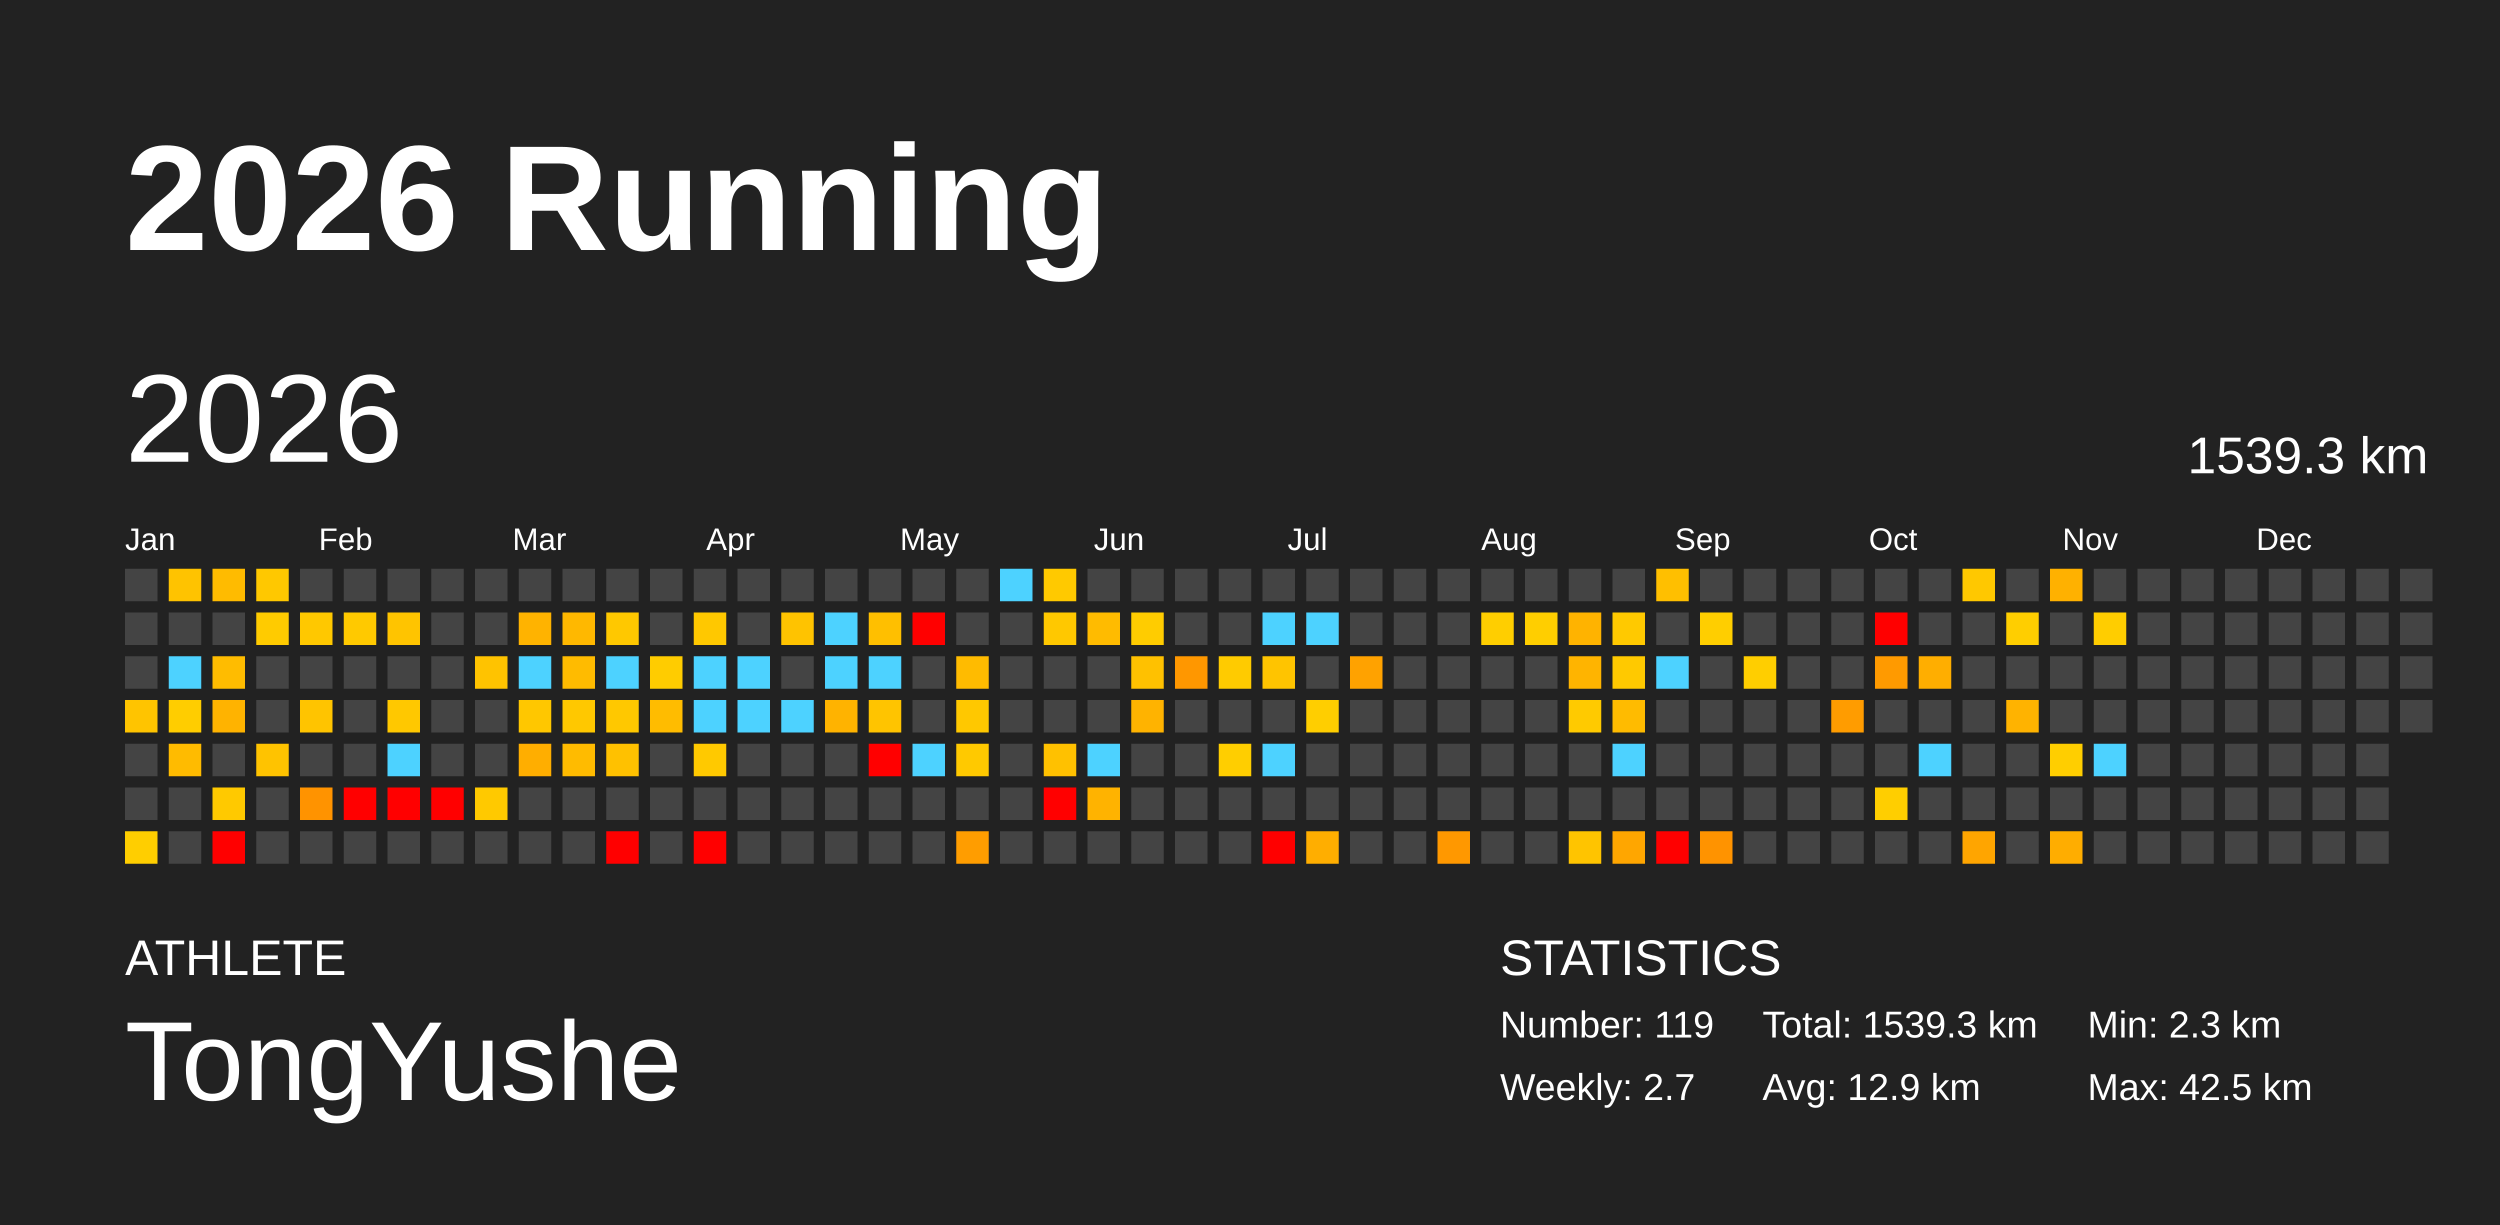
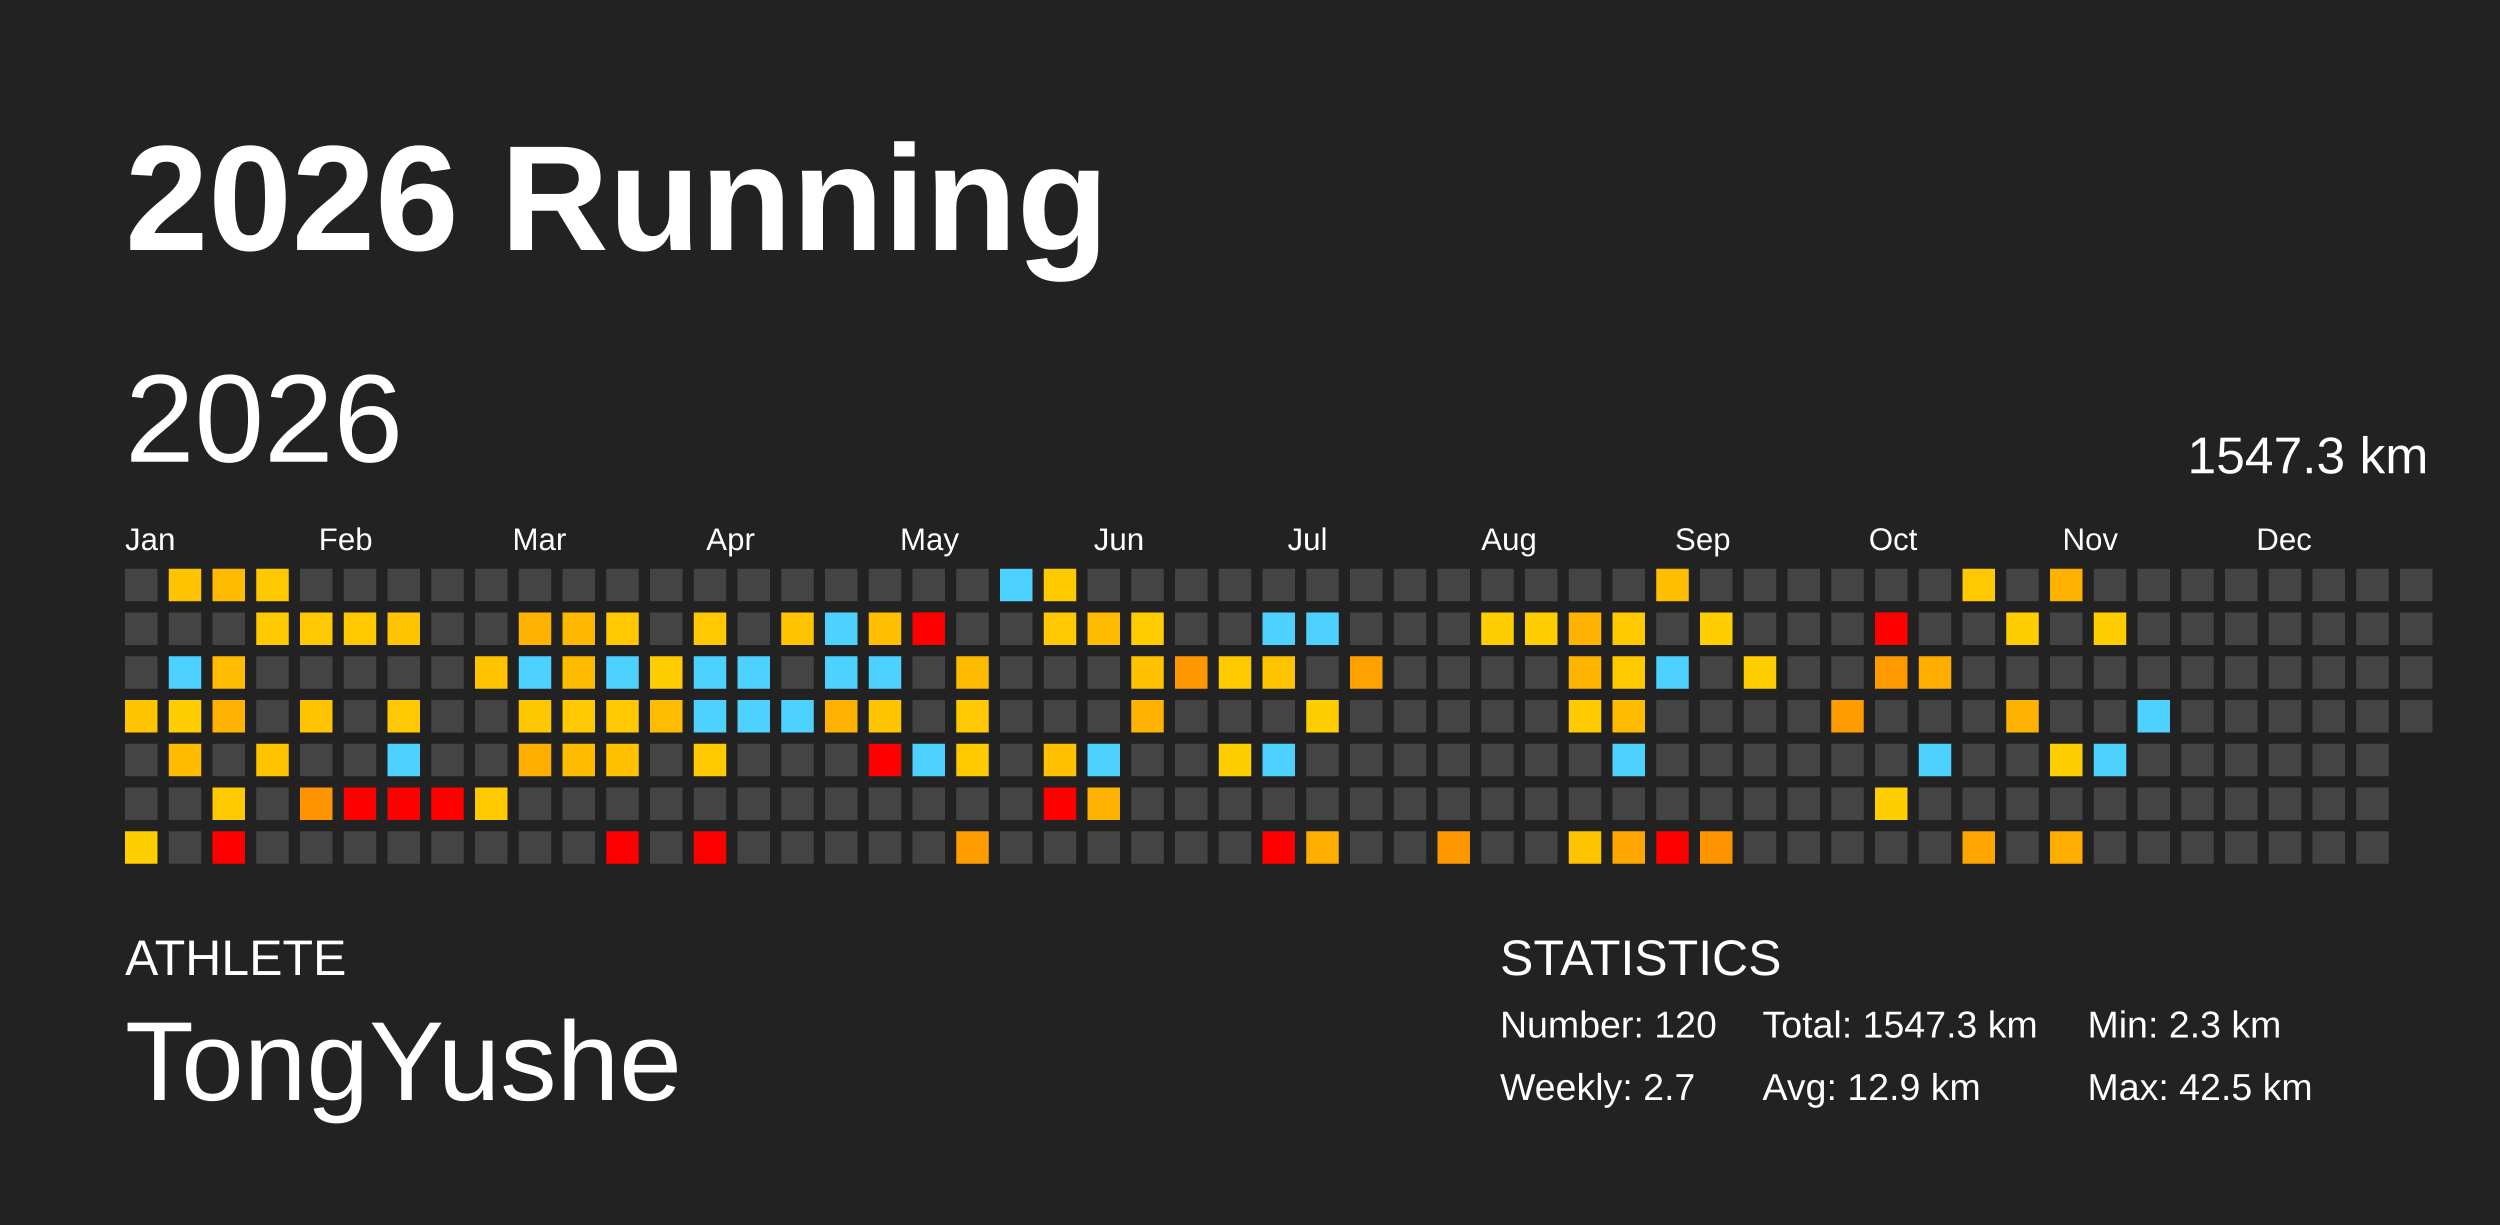
<svg xmlns="http://www.w3.org/2000/svg" baseProfile="full" height="98mm" version="1.1" viewBox="0,0,200,98" width="200mm">
  <defs />
  <rect fill="#222222" height="98" width="200" x="0" y="0" />
  <text fill="#FFFFFF" style="font-size:12px; font-family:Arial; font-weight:bold;" x="10" y="20">2026 Running</text>
  <text fill="#FFFFFF" style="font-size:4px; font-family:Arial" x="10" y="78">ATHLETE</text>
  <text fill="#FFFFFF" style="font-size:9px; font-family:Arial" x="10" y="88">TongYushe</text>
  <text fill="#FFFFFF" style="font-size:4px; font-family:Arial" x="120" y="78">STATISTICS</text>
-   <text fill="#FFFFFF" style="font-size:3px; font-family:Arial" x="120" y="83">Number: 119</text>
+   <text fill="#FFFFFF" style="font-size:3px; font-family:Arial" x="120" y="83">Number: 120</text>
  <text fill="#FFFFFF" style="font-size:3px; font-family:Arial" x="120" y="88">Weekly: 2.7</text>
-   <text fill="#FFFFFF" style="font-size:3px; font-family:Arial" x="141" y="83">Total: 1539.3 km</text>
+   <text fill="#FFFFFF" style="font-size:3px; font-family:Arial" x="141" y="83">Total: 1547.3 km</text>
  <text fill="#FFFFFF" style="font-size:3px; font-family:Arial" x="141" y="88">Avg: 12.9 km</text>
  <text fill="#FFFFFF" style="font-size:3px; font-family:Arial" x="167" y="83">Min: 2.3 km</text>
  <text fill="#FFFFFF" style="font-size:3px; font-family:Arial" x="167" y="88">Max: 42.5 km</text>
  <text dominant-baseline="hanging" fill="#FFFFFF" style="font-size:10.0px; font-family:Arial;" x="10" y="30">2026</text>
-   <text dominant-baseline="hanging" fill="#FFFFFF" style="font-size:4.125px; font-family:Arial;" x="175" y="35">1539.3 km</text>
+   <text dominant-baseline="hanging" fill="#FFFFFF" style="font-size:4.125px; font-family:Arial;" x="175" y="35">1547.3 km</text>
  <text fill="#FFFFFF" style="font-size:2.5px; font-family:Arial" x="10.0" y="44">Jan</text>
  <text fill="#FFFFFF" style="font-size:2.5px; font-family:Arial" x="25.5" y="44">Feb</text>
  <text fill="#FFFFFF" style="font-size:2.5px; font-family:Arial" x="41.0" y="44">Mar</text>
  <text fill="#FFFFFF" style="font-size:2.5px; font-family:Arial" x="56.5" y="44">Apr</text>
  <text fill="#FFFFFF" style="font-size:2.5px; font-family:Arial" x="72.0" y="44">May</text>
  <text fill="#FFFFFF" style="font-size:2.5px; font-family:Arial" x="87.5" y="44">Jun</text>
  <text fill="#FFFFFF" style="font-size:2.5px; font-family:Arial" x="103.0" y="44">Jul</text>
  <text fill="#FFFFFF" style="font-size:2.5px; font-family:Arial" x="118.5" y="44">Aug</text>
  <text fill="#FFFFFF" style="font-size:2.5px; font-family:Arial" x="134.0" y="44">Sep</text>
  <text fill="#FFFFFF" style="font-size:2.5px; font-family:Arial" x="149.5" y="44">Oct</text>
  <text fill="#FFFFFF" style="font-size:2.5px; font-family:Arial" x="165.0" y="44">Nov</text>
  <text fill="#FFFFFF" style="font-size:2.5px; font-family:Arial" x="180.5" y="44">Dec</text>
  <rect fill="#444444" height="2.6" width="2.6" x="10.0" y="45.5" />
  <rect fill="#444444" height="2.6" width="2.6" x="10.0" y="49.0" />
  <rect fill="#444444" height="2.6" width="2.6" x="10.0" y="52.5" />
  <rect fill="#ffc400" height="2.6" width="2.6" x="10.0" y="56.0" />
  <rect fill="#444444" height="2.6" width="2.6" x="10.0" y="59.5" />
  <rect fill="#444444" height="2.6" width="2.6" x="10.0" y="63.0" />
  <rect fill="#ffce00" height="2.6" width="2.6" x="10.0" y="66.5" />
  <rect fill="#ffc300" height="2.6" width="2.6" x="13.5" y="45.5" />
  <rect fill="#444444" height="2.6" width="2.6" x="13.5" y="49.0" />
  <rect fill="#4dd2ff" height="2.6" width="2.6" x="13.5" y="52.5" />
  <rect fill="#ffcd00" height="2.6" width="2.6" x="13.5" y="56.0" />
  <rect fill="#ffbb00" height="2.6" width="2.6" x="13.5" y="59.5" />
  <rect fill="#444444" height="2.6" width="2.6" x="13.5" y="63.0" />
  <rect fill="#444444" height="2.6" width="2.6" x="13.5" y="66.5" />
  <rect fill="#ffbb00" height="2.6" width="2.6" x="17.0" y="45.5" />
  <rect fill="#444444" height="2.6" width="2.6" x="17.0" y="49.0" />
  <rect fill="#ffbc00" height="2.6" width="2.6" x="17.0" y="52.5" />
  <rect fill="#ffb300" height="2.6" width="2.6" x="17.0" y="56.0" />
  <rect fill="#444444" height="2.6" width="2.6" x="17.0" y="59.5" />
  <rect fill="#ffc900" height="2.6" width="2.6" x="17.0" y="63.0" />
  <rect fill="red" height="2.6" width="2.6" x="17.0" y="66.5" />
  <rect fill="#ffc800" height="2.6" width="2.6" x="20.5" y="45.5" />
  <rect fill="#ffcb00" height="2.6" width="2.6" x="20.5" y="49.0" />
  <rect fill="#444444" height="2.6" width="2.6" x="20.5" y="52.5" />
  <rect fill="#444444" height="2.6" width="2.6" x="20.5" y="56.0" />
  <rect fill="#ffc300" height="2.6" width="2.6" x="20.5" y="59.5" />
  <rect fill="#444444" height="2.6" width="2.6" x="20.5" y="63.0" />
  <rect fill="#444444" height="2.6" width="2.6" x="20.5" y="66.5" />
  <rect fill="#444444" height="2.6" width="2.6" x="24.0" y="45.5" />
  <rect fill="#ffc800" height="2.6" width="2.6" x="24.0" y="49.0" />
  <rect fill="#444444" height="2.6" width="2.6" x="24.0" y="52.5" />
  <rect fill="#ffc400" height="2.6" width="2.6" x="24.0" y="56.0" />
  <rect fill="#444444" height="2.6" width="2.6" x="24.0" y="59.5" />
  <rect fill="#ff9300" height="2.6" width="2.6" x="24.0" y="63.0" />
  <rect fill="#444444" height="2.6" width="2.6" x="24.0" y="66.5" />
  <rect fill="#444444" height="2.6" width="2.6" x="27.5" y="45.5" />
  <rect fill="#ffc900" height="2.6" width="2.6" x="27.5" y="49.0" />
  <rect fill="#444444" height="2.6" width="2.6" x="27.5" y="52.5" />
  <rect fill="#444444" height="2.6" width="2.6" x="27.5" y="56.0" />
  <rect fill="#444444" height="2.6" width="2.6" x="27.5" y="59.5" />
  <rect fill="red" height="2.6" width="2.6" x="27.5" y="63.0" />
  <rect fill="#444444" height="2.6" width="2.6" x="27.5" y="66.5" />
  <rect fill="#444444" height="2.6" width="2.6" x="31.0" y="45.5" />
  <rect fill="#ffc400" height="2.6" width="2.6" x="31.0" y="49.0" />
  <rect fill="#444444" height="2.6" width="2.6" x="31.0" y="52.5" />
  <rect fill="#ffc800" height="2.6" width="2.6" x="31.0" y="56.0" />
  <rect fill="#4dd2ff" height="2.6" width="2.6" x="31.0" y="59.5" />
  <rect fill="red" height="2.6" width="2.6" x="31.0" y="63.0" />
  <rect fill="#444444" height="2.6" width="2.6" x="31.0" y="66.5" />
  <rect fill="#444444" height="2.6" width="2.6" x="34.5" y="45.5" />
  <rect fill="#444444" height="2.6" width="2.6" x="34.5" y="49.0" />
  <rect fill="#444444" height="2.6" width="2.6" x="34.5" y="52.5" />
  <rect fill="#444444" height="2.6" width="2.6" x="34.5" y="56.0" />
  <rect fill="#444444" height="2.6" width="2.6" x="34.5" y="59.5" />
  <rect fill="red" height="2.6" width="2.6" x="34.5" y="63.0" />
  <rect fill="#444444" height="2.6" width="2.6" x="34.5" y="66.5" />
  <rect fill="#444444" height="2.6" width="2.6" x="38.0" y="45.5" />
  <rect fill="#444444" height="2.6" width="2.6" x="38.0" y="49.0" />
  <rect fill="#ffc300" height="2.6" width="2.6" x="38.0" y="52.5" />
  <rect fill="#444444" height="2.6" width="2.6" x="38.0" y="56.0" />
  <rect fill="#444444" height="2.6" width="2.6" x="38.0" y="59.5" />
  <rect fill="#ffc900" height="2.6" width="2.6" x="38.0" y="63.0" />
  <rect fill="#444444" height="2.6" width="2.6" x="38.0" y="66.5" />
  <rect fill="#444444" height="2.6" width="2.6" x="41.5" y="45.5" />
  <rect fill="#ffb300" height="2.6" width="2.6" x="41.5" y="49.0" />
  <rect fill="#4dd2ff" height="2.6" width="2.6" x="41.5" y="52.5" />
  <rect fill="#ffc700" height="2.6" width="2.6" x="41.5" y="56.0" />
  <rect fill="#ffae00" height="2.6" width="2.6" x="41.5" y="59.5" />
  <rect fill="#444444" height="2.6" width="2.6" x="41.5" y="63.0" />
  <rect fill="#444444" height="2.6" width="2.6" x="41.5" y="66.5" />
  <rect fill="#444444" height="2.6" width="2.6" x="45.0" y="45.5" />
  <rect fill="#ffb800" height="2.6" width="2.6" x="45.0" y="49.0" />
  <rect fill="#ffbb00" height="2.6" width="2.6" x="45.0" y="52.5" />
  <rect fill="#ffc800" height="2.6" width="2.6" x="45.0" y="56.0" />
  <rect fill="#ffbb00" height="2.6" width="2.6" x="45.0" y="59.5" />
  <rect fill="#444444" height="2.6" width="2.6" x="45.0" y="63.0" />
  <rect fill="#444444" height="2.6" width="2.6" x="45.0" y="66.5" />
  <rect fill="#444444" height="2.6" width="2.6" x="48.5" y="45.5" />
  <rect fill="#ffc800" height="2.6" width="2.6" x="48.5" y="49.0" />
  <rect fill="#4dd2ff" height="2.6" width="2.6" x="48.5" y="52.5" />
  <rect fill="#ffc800" height="2.6" width="2.6" x="48.5" y="56.0" />
  <rect fill="#ffc100" height="2.6" width="2.6" x="48.5" y="59.5" />
  <rect fill="#444444" height="2.6" width="2.6" x="48.5" y="63.0" />
  <rect fill="red" height="2.6" width="2.6" x="48.5" y="66.5" />
  <rect fill="#444444" height="2.6" width="2.6" x="52.0" y="45.5" />
  <rect fill="#444444" height="2.6" width="2.6" x="52.0" y="49.0" />
  <rect fill="#ffcc00" height="2.6" width="2.6" x="52.0" y="52.5" />
  <rect fill="#ffbc00" height="2.6" width="2.6" x="52.0" y="56.0" />
  <rect fill="#444444" height="2.6" width="2.6" x="52.0" y="59.5" />
  <rect fill="#444444" height="2.6" width="2.6" x="52.0" y="63.0" />
  <rect fill="#444444" height="2.6" width="2.6" x="52.0" y="66.5" />
  <rect fill="#444444" height="2.6" width="2.6" x="55.5" y="45.5" />
  <rect fill="#ffc800" height="2.6" width="2.6" x="55.5" y="49.0" />
  <rect fill="#4dd2ff" height="2.6" width="2.6" x="55.5" y="52.5" />
  <rect fill="#4dd2ff" height="2.6" width="2.6" x="55.5" y="56.0" />
  <rect fill="#ffc900" height="2.6" width="2.6" x="55.5" y="59.5" />
  <rect fill="#444444" height="2.6" width="2.6" x="55.5" y="63.0" />
  <rect fill="red" height="2.6" width="2.6" x="55.5" y="66.5" />
  <rect fill="#444444" height="2.6" width="2.6" x="59.0" y="45.5" />
  <rect fill="#444444" height="2.6" width="2.6" x="59.0" y="49.0" />
  <rect fill="#4dd2ff" height="2.6" width="2.6" x="59.0" y="52.5" />
  <rect fill="#4dd2ff" height="2.6" width="2.6" x="59.0" y="56.0" />
  <rect fill="#444444" height="2.6" width="2.6" x="59.0" y="59.5" />
  <rect fill="#444444" height="2.6" width="2.6" x="59.0" y="63.0" />
  <rect fill="#444444" height="2.6" width="2.6" x="59.0" y="66.5" />
  <rect fill="#444444" height="2.6" width="2.6" x="62.5" y="45.5" />
  <rect fill="#ffc300" height="2.6" width="2.6" x="62.5" y="49.0" />
  <rect fill="#444444" height="2.6" width="2.6" x="62.5" y="52.5" />
  <rect fill="#4dd2ff" height="2.6" width="2.6" x="62.5" y="56.0" />
  <rect fill="#444444" height="2.6" width="2.6" x="62.5" y="59.5" />
  <rect fill="#444444" height="2.6" width="2.6" x="62.5" y="63.0" />
  <rect fill="#444444" height="2.6" width="2.6" x="62.5" y="66.5" />
  <rect fill="#444444" height="2.6" width="2.6" x="66.0" y="45.5" />
  <rect fill="#4dd2ff" height="2.6" width="2.6" x="66.0" y="49.0" />
  <rect fill="#4dd2ff" height="2.6" width="2.6" x="66.0" y="52.5" />
  <rect fill="#ffb300" height="2.6" width="2.6" x="66.0" y="56.0" />
  <rect fill="#444444" height="2.6" width="2.6" x="66.0" y="59.5" />
  <rect fill="#444444" height="2.6" width="2.6" x="66.0" y="63.0" />
  <rect fill="#444444" height="2.6" width="2.6" x="66.0" y="66.5" />
  <rect fill="#444444" height="2.6" width="2.6" x="69.5" y="45.5" />
  <rect fill="#ffbf00" height="2.6" width="2.6" x="69.5" y="49.0" />
  <rect fill="#4dd2ff" height="2.6" width="2.6" x="69.5" y="52.5" />
  <rect fill="#ffc400" height="2.6" width="2.6" x="69.5" y="56.0" />
  <rect fill="red" height="2.6" width="2.6" x="69.5" y="59.5" />
  <rect fill="#444444" height="2.6" width="2.6" x="69.5" y="63.0" />
  <rect fill="#444444" height="2.6" width="2.6" x="69.5" y="66.5" />
  <rect fill="#444444" height="2.6" width="2.6" x="73.0" y="45.5" />
  <rect fill="red" height="2.6" width="2.6" x="73.0" y="49.0" />
  <rect fill="#444444" height="2.6" width="2.6" x="73.0" y="52.5" />
  <rect fill="#444444" height="2.6" width="2.6" x="73.0" y="56.0" />
  <rect fill="#4dd2ff" height="2.6" width="2.6" x="73.0" y="59.5" />
  <rect fill="#444444" height="2.6" width="2.6" x="73.0" y="63.0" />
  <rect fill="#444444" height="2.6" width="2.6" x="73.0" y="66.5" />
  <rect fill="#444444" height="2.6" width="2.6" x="76.5" y="45.5" />
  <rect fill="#444444" height="2.6" width="2.6" x="76.5" y="49.0" />
  <rect fill="#ffbb00" height="2.6" width="2.6" x="76.5" y="52.5" />
  <rect fill="#ffc800" height="2.6" width="2.6" x="76.5" y="56.0" />
  <rect fill="#ffc900" height="2.6" width="2.6" x="76.5" y="59.5" />
  <rect fill="#444444" height="2.6" width="2.6" x="76.5" y="63.0" />
  <rect fill="#ff9d00" height="2.6" width="2.6" x="76.5" y="66.5" />
  <rect fill="#4dd2ff" height="2.6" width="2.6" x="80.0" y="45.5" />
  <rect fill="#444444" height="2.6" width="2.6" x="80.0" y="49.0" />
  <rect fill="#444444" height="2.6" width="2.6" x="80.0" y="52.5" />
  <rect fill="#444444" height="2.6" width="2.6" x="80.0" y="56.0" />
  <rect fill="#444444" height="2.6" width="2.6" x="80.0" y="59.5" />
  <rect fill="#444444" height="2.6" width="2.6" x="80.0" y="63.0" />
  <rect fill="#444444" height="2.6" width="2.6" x="80.0" y="66.5" />
  <rect fill="#ffc900" height="2.6" width="2.6" x="83.5" y="45.5" />
  <rect fill="#ffc800" height="2.6" width="2.6" x="83.5" y="49.0" />
  <rect fill="#444444" height="2.6" width="2.6" x="83.5" y="52.5" />
  <rect fill="#444444" height="2.6" width="2.6" x="83.5" y="56.0" />
  <rect fill="#ffc100" height="2.6" width="2.6" x="83.5" y="59.5" />
  <rect fill="red" height="2.6" width="2.6" x="83.5" y="63.0" />
  <rect fill="#444444" height="2.6" width="2.6" x="83.5" y="66.5" />
  <rect fill="#444444" height="2.6" width="2.6" x="87.0" y="45.5" />
  <rect fill="#ffbb00" height="2.6" width="2.6" x="87.0" y="49.0" />
  <rect fill="#444444" height="2.6" width="2.6" x="87.0" y="52.5" />
  <rect fill="#444444" height="2.6" width="2.6" x="87.0" y="56.0" />
  <rect fill="#4dd2ff" height="2.6" width="2.6" x="87.0" y="59.5" />
  <rect fill="#ffb300" height="2.6" width="2.6" x="87.0" y="63.0" />
  <rect fill="#444444" height="2.6" width="2.6" x="87.0" y="66.5" />
  <rect fill="#444444" height="2.6" width="2.6" x="90.5" y="45.5" />
  <rect fill="#ffcc00" height="2.6" width="2.6" x="90.5" y="49.0" />
  <rect fill="#ffc100" height="2.6" width="2.6" x="90.5" y="52.5" />
  <rect fill="#ffb300" height="2.6" width="2.6" x="90.5" y="56.0" />
  <rect fill="#444444" height="2.6" width="2.6" x="90.5" y="59.5" />
  <rect fill="#444444" height="2.6" width="2.6" x="90.5" y="63.0" />
  <rect fill="#444444" height="2.6" width="2.6" x="90.5" y="66.5" />
  <rect fill="#444444" height="2.6" width="2.6" x="94.0" y="45.5" />
  <rect fill="#444444" height="2.6" width="2.6" x="94.0" y="49.0" />
  <rect fill="#ff9700" height="2.6" width="2.6" x="94.0" y="52.5" />
  <rect fill="#444444" height="2.6" width="2.6" x="94.0" y="56.0" />
  <rect fill="#444444" height="2.6" width="2.6" x="94.0" y="59.5" />
  <rect fill="#444444" height="2.6" width="2.6" x="94.0" y="63.0" />
  <rect fill="#444444" height="2.6" width="2.6" x="94.0" y="66.5" />
  <rect fill="#444444" height="2.6" width="2.6" x="97.5" y="45.5" />
  <rect fill="#444444" height="2.6" width="2.6" x="97.5" y="49.0" />
  <rect fill="#ffcb00" height="2.6" width="2.6" x="97.5" y="52.5" />
  <rect fill="#444444" height="2.6" width="2.6" x="97.5" y="56.0" />
  <rect fill="#ffce00" height="2.6" width="2.6" x="97.5" y="59.5" />
  <rect fill="#444444" height="2.6" width="2.6" x="97.5" y="63.0" />
  <rect fill="#444444" height="2.6" width="2.6" x="97.5" y="66.5" />
  <rect fill="#444444" height="2.6" width="2.6" x="101.0" y="45.5" />
  <rect fill="#4dd2ff" height="2.6" width="2.6" x="101.0" y="49.0" />
  <rect fill="#ffc400" height="2.6" width="2.6" x="101.0" y="52.5" />
  <rect fill="#444444" height="2.6" width="2.6" x="101.0" y="56.0" />
  <rect fill="#4dd2ff" height="2.6" width="2.6" x="101.0" y="59.5" />
  <rect fill="#444444" height="2.6" width="2.6" x="101.0" y="63.0" />
  <rect fill="red" height="2.6" width="2.6" x="101.0" y="66.5" />
  <rect fill="#444444" height="2.6" width="2.6" x="104.5" y="45.5" />
  <rect fill="#4dd2ff" height="2.6" width="2.6" x="104.5" y="49.0" />
  <rect fill="#444444" height="2.6" width="2.6" x="104.5" y="52.5" />
  <rect fill="#ffce00" height="2.6" width="2.6" x="104.5" y="56.0" />
  <rect fill="#444444" height="2.6" width="2.6" x="104.5" y="59.5" />
  <rect fill="#444444" height="2.6" width="2.6" x="104.5" y="63.0" />
  <rect fill="#ffae00" height="2.6" width="2.6" x="104.5" y="66.5" />
  <rect fill="#444444" height="2.6" width="2.6" x="108.0" y="45.5" />
  <rect fill="#444444" height="2.6" width="2.6" x="108.0" y="49.0" />
  <rect fill="#ffa200" height="2.6" width="2.6" x="108.0" y="52.5" />
  <rect fill="#444444" height="2.6" width="2.6" x="108.0" y="56.0" />
  <rect fill="#444444" height="2.6" width="2.6" x="108.0" y="59.5" />
  <rect fill="#444444" height="2.6" width="2.6" x="108.0" y="63.0" />
  <rect fill="#444444" height="2.6" width="2.6" x="108.0" y="66.5" />
  <rect fill="#444444" height="2.6" width="2.6" x="111.5" y="45.5" />
  <rect fill="#444444" height="2.6" width="2.6" x="111.5" y="49.0" />
  <rect fill="#444444" height="2.6" width="2.6" x="111.5" y="52.5" />
  <rect fill="#444444" height="2.6" width="2.6" x="111.5" y="56.0" />
  <rect fill="#444444" height="2.6" width="2.6" x="111.5" y="59.5" />
  <rect fill="#444444" height="2.6" width="2.6" x="111.5" y="63.0" />
  <rect fill="#444444" height="2.6" width="2.6" x="111.5" y="66.5" />
  <rect fill="#444444" height="2.6" width="2.6" x="115.0" y="45.5" />
  <rect fill="#444444" height="2.6" width="2.6" x="115.0" y="49.0" />
  <rect fill="#444444" height="2.6" width="2.6" x="115.0" y="52.5" />
  <rect fill="#444444" height="2.6" width="2.6" x="115.0" y="56.0" />
  <rect fill="#444444" height="2.6" width="2.6" x="115.0" y="59.5" />
  <rect fill="#444444" height="2.6" width="2.6" x="115.0" y="63.0" />
  <rect fill="#ff9800" height="2.6" width="2.6" x="115.0" y="66.5" />
  <rect fill="#444444" height="2.6" width="2.6" x="118.5" y="45.5" />
  <rect fill="#ffce00" height="2.6" width="2.6" x="118.5" y="49.0" />
  <rect fill="#444444" height="2.6" width="2.6" x="118.5" y="52.5" />
  <rect fill="#444444" height="2.6" width="2.6" x="118.5" y="56.0" />
  <rect fill="#444444" height="2.6" width="2.6" x="118.5" y="59.5" />
  <rect fill="#444444" height="2.6" width="2.6" x="118.5" y="63.0" />
  <rect fill="#444444" height="2.6" width="2.6" x="118.5" y="66.5" />
  <rect fill="#444444" height="2.6" width="2.6" x="122.0" y="45.5" />
  <rect fill="#ffce00" height="2.6" width="2.6" x="122.0" y="49.0" />
  <rect fill="#444444" height="2.6" width="2.6" x="122.0" y="52.5" />
  <rect fill="#444444" height="2.6" width="2.6" x="122.0" y="56.0" />
  <rect fill="#444444" height="2.6" width="2.6" x="122.0" y="59.5" />
  <rect fill="#444444" height="2.6" width="2.6" x="122.0" y="63.0" />
  <rect fill="#444444" height="2.6" width="2.6" x="122.0" y="66.5" />
  <rect fill="#444444" height="2.6" width="2.6" x="125.5" y="45.5" />
  <rect fill="#ffb300" height="2.6" width="2.6" x="125.5" y="49.0" />
  <rect fill="#ffb400" height="2.6" width="2.6" x="125.5" y="52.5" />
  <rect fill="#ffca00" height="2.6" width="2.6" x="125.5" y="56.0" />
  <rect fill="#444444" height="2.6" width="2.6" x="125.5" y="59.5" />
  <rect fill="#444444" height="2.6" width="2.6" x="125.5" y="63.0" />
  <rect fill="#ffc400" height="2.6" width="2.6" x="125.5" y="66.5" />
  <rect fill="#444444" height="2.6" width="2.6" x="129.0" y="45.5" />
  <rect fill="#ffc900" height="2.6" width="2.6" x="129.0" y="49.0" />
  <rect fill="#ffc900" height="2.6" width="2.6" x="129.0" y="52.5" />
  <rect fill="#ffbb00" height="2.6" width="2.6" x="129.0" y="56.0" />
  <rect fill="#4dd2ff" height="2.6" width="2.6" x="129.0" y="59.5" />
  <rect fill="#444444" height="2.6" width="2.6" x="129.0" y="63.0" />
  <rect fill="#ffa600" height="2.6" width="2.6" x="129.0" y="66.5" />
  <rect fill="#ffbf00" height="2.6" width="2.6" x="132.5" y="45.5" />
  <rect fill="#444444" height="2.6" width="2.6" x="132.5" y="49.0" />
  <rect fill="#4dd2ff" height="2.6" width="2.6" x="132.5" y="52.5" />
  <rect fill="#444444" height="2.6" width="2.6" x="132.5" y="56.0" />
  <rect fill="#444444" height="2.6" width="2.6" x="132.5" y="59.5" />
  <rect fill="#444444" height="2.6" width="2.6" x="132.5" y="63.0" />
  <rect fill="red" height="2.6" width="2.6" x="132.5" y="66.5" />
  <rect fill="#444444" height="2.6" width="2.6" x="136.0" y="45.5" />
  <rect fill="#ffce00" height="2.6" width="2.6" x="136.0" y="49.0" />
  <rect fill="#444444" height="2.6" width="2.6" x="136.0" y="52.5" />
  <rect fill="#444444" height="2.6" width="2.6" x="136.0" y="56.0" />
  <rect fill="#444444" height="2.6" width="2.6" x="136.0" y="59.5" />
  <rect fill="#444444" height="2.6" width="2.6" x="136.0" y="63.0" />
  <rect fill="#ff9300" height="2.6" width="2.6" x="136.0" y="66.5" />
  <rect fill="#444444" height="2.6" width="2.6" x="139.5" y="45.5" />
  <rect fill="#444444" height="2.6" width="2.6" x="139.5" y="49.0" />
  <rect fill="#ffce00" height="2.6" width="2.6" x="139.5" y="52.5" />
  <rect fill="#444444" height="2.6" width="2.6" x="139.5" y="56.0" />
  <rect fill="#444444" height="2.6" width="2.6" x="139.5" y="59.5" />
  <rect fill="#444444" height="2.6" width="2.6" x="139.5" y="63.0" />
  <rect fill="#444444" height="2.6" width="2.6" x="139.5" y="66.5" />
  <rect fill="#444444" height="2.6" width="2.6" x="143.0" y="45.5" />
  <rect fill="#444444" height="2.6" width="2.6" x="143.0" y="49.0" />
  <rect fill="#444444" height="2.6" width="2.6" x="143.0" y="52.5" />
  <rect fill="#444444" height="2.6" width="2.6" x="143.0" y="56.0" />
  <rect fill="#444444" height="2.6" width="2.6" x="143.0" y="59.5" />
  <rect fill="#444444" height="2.6" width="2.6" x="143.0" y="63.0" />
  <rect fill="#444444" height="2.6" width="2.6" x="143.0" y="66.5" />
  <rect fill="#444444" height="2.6" width="2.6" x="146.5" y="45.5" />
  <rect fill="#444444" height="2.6" width="2.6" x="146.5" y="49.0" />
  <rect fill="#444444" height="2.6" width="2.6" x="146.5" y="52.5" />
  <rect fill="#ff9c00" height="2.6" width="2.6" x="146.5" y="56.0" />
  <rect fill="#444444" height="2.6" width="2.6" x="146.5" y="59.5" />
  <rect fill="#444444" height="2.6" width="2.6" x="146.5" y="63.0" />
  <rect fill="#444444" height="2.6" width="2.6" x="146.5" y="66.5" />
  <rect fill="#444444" height="2.6" width="2.6" x="150.0" y="45.5" />
  <rect fill="red" height="2.6" width="2.6" x="150.0" y="49.0" />
  <rect fill="#ff9a00" height="2.6" width="2.6" x="150.0" y="52.5" />
  <rect fill="#444444" height="2.6" width="2.6" x="150.0" y="56.0" />
  <rect fill="#444444" height="2.6" width="2.6" x="150.0" y="59.5" />
  <rect fill="#ffce00" height="2.6" width="2.6" x="150.0" y="63.0" />
  <rect fill="#444444" height="2.6" width="2.6" x="150.0" y="66.5" />
  <rect fill="#444444" height="2.6" width="2.6" x="153.5" y="45.5" />
  <rect fill="#444444" height="2.6" width="2.6" x="153.5" y="49.0" />
  <rect fill="#ffae00" height="2.6" width="2.6" x="153.5" y="52.5" />
  <rect fill="#444444" height="2.6" width="2.6" x="153.5" y="56.0" />
  <rect fill="#4dd2ff" height="2.6" width="2.6" x="153.5" y="59.5" />
  <rect fill="#444444" height="2.6" width="2.6" x="153.5" y="63.0" />
  <rect fill="#444444" height="2.6" width="2.6" x="153.5" y="66.5" />
  <rect fill="#ffc800" height="2.6" width="2.6" x="157.0" y="45.5" />
  <rect fill="#444444" height="2.6" width="2.6" x="157.0" y="49.0" />
  <rect fill="#444444" height="2.6" width="2.6" x="157.0" y="52.5" />
  <rect fill="#444444" height="2.6" width="2.6" x="157.0" y="56.0" />
  <rect fill="#444444" height="2.6" width="2.6" x="157.0" y="59.5" />
  <rect fill="#444444" height="2.6" width="2.6" x="157.0" y="63.0" />
  <rect fill="#ffa500" height="2.6" width="2.6" x="157.0" y="66.5" />
  <rect fill="#444444" height="2.6" width="2.6" x="160.5" y="45.5" />
  <rect fill="#ffce00" height="2.6" width="2.6" x="160.5" y="49.0" />
  <rect fill="#444444" height="2.6" width="2.6" x="160.5" y="52.5" />
  <rect fill="#ffb300" height="2.6" width="2.6" x="160.5" y="56.0" />
  <rect fill="#444444" height="2.6" width="2.6" x="160.5" y="59.5" />
  <rect fill="#444444" height="2.6" width="2.6" x="160.5" y="63.0" />
  <rect fill="#444444" height="2.6" width="2.6" x="160.5" y="66.5" />
  <rect fill="#ffb100" height="2.6" width="2.6" x="164.0" y="45.5" />
  <rect fill="#444444" height="2.6" width="2.6" x="164.0" y="49.0" />
  <rect fill="#444444" height="2.6" width="2.6" x="164.0" y="52.5" />
  <rect fill="#444444" height="2.6" width="2.6" x="164.0" y="56.0" />
  <rect fill="#ffce00" height="2.6" width="2.6" x="164.0" y="59.5" />
  <rect fill="#444444" height="2.6" width="2.6" x="164.0" y="63.0" />
  <rect fill="#ffad00" height="2.6" width="2.6" x="164.0" y="66.5" />
  <rect fill="#444444" height="2.6" width="2.6" x="167.5" y="45.5" />
  <rect fill="#ffcd00" height="2.6" width="2.6" x="167.5" y="49.0" />
  <rect fill="#444444" height="2.6" width="2.6" x="167.5" y="52.5" />
  <rect fill="#444444" height="2.6" width="2.6" x="167.5" y="56.0" />
  <rect fill="#4dd2ff" height="2.6" width="2.6" x="167.5" y="59.5" />
  <rect fill="#444444" height="2.6" width="2.6" x="167.5" y="63.0" />
  <rect fill="#444444" height="2.6" width="2.6" x="167.5" y="66.5" />
  <rect fill="#444444" height="2.6" width="2.6" x="171.0" y="45.5" />
  <rect fill="#444444" height="2.6" width="2.6" x="171.0" y="49.0" />
  <rect fill="#444444" height="2.6" width="2.6" x="171.0" y="52.5" />
-   <rect fill="#444444" height="2.6" width="2.6" x="171.0" y="56.0" />
+   <rect fill="#4dd2ff" height="2.6" width="2.6" x="171.0" y="56.0" />
  <rect fill="#444444" height="2.6" width="2.6" x="171.0" y="59.5" />
  <rect fill="#444444" height="2.6" width="2.6" x="171.0" y="63.0" />
  <rect fill="#444444" height="2.6" width="2.6" x="171.0" y="66.5" />
  <rect fill="#444444" height="2.6" width="2.6" x="174.5" y="45.5" />
  <rect fill="#444444" height="2.6" width="2.6" x="174.5" y="49.0" />
  <rect fill="#444444" height="2.6" width="2.6" x="174.5" y="52.5" />
  <rect fill="#444444" height="2.6" width="2.6" x="174.5" y="56.0" />
  <rect fill="#444444" height="2.6" width="2.6" x="174.5" y="59.5" />
  <rect fill="#444444" height="2.6" width="2.6" x="174.5" y="63.0" />
  <rect fill="#444444" height="2.6" width="2.6" x="174.5" y="66.5" />
  <rect fill="#444444" height="2.6" width="2.6" x="178.0" y="45.5" />
  <rect fill="#444444" height="2.6" width="2.6" x="178.0" y="49.0" />
  <rect fill="#444444" height="2.6" width="2.6" x="178.0" y="52.5" />
  <rect fill="#444444" height="2.6" width="2.6" x="178.0" y="56.0" />
  <rect fill="#444444" height="2.6" width="2.6" x="178.0" y="59.5" />
  <rect fill="#444444" height="2.6" width="2.6" x="178.0" y="63.0" />
  <rect fill="#444444" height="2.6" width="2.6" x="178.0" y="66.5" />
  <rect fill="#444444" height="2.6" width="2.6" x="181.5" y="45.5" />
  <rect fill="#444444" height="2.6" width="2.6" x="181.5" y="49.0" />
  <rect fill="#444444" height="2.6" width="2.6" x="181.5" y="52.5" />
  <rect fill="#444444" height="2.6" width="2.6" x="181.5" y="56.0" />
  <rect fill="#444444" height="2.6" width="2.6" x="181.5" y="59.5" />
  <rect fill="#444444" height="2.6" width="2.6" x="181.5" y="63.0" />
  <rect fill="#444444" height="2.6" width="2.6" x="181.5" y="66.5" />
  <rect fill="#444444" height="2.6" width="2.6" x="185.0" y="45.5" />
  <rect fill="#444444" height="2.6" width="2.6" x="185.0" y="49.0" />
  <rect fill="#444444" height="2.6" width="2.6" x="185.0" y="52.5" />
  <rect fill="#444444" height="2.6" width="2.6" x="185.0" y="56.0" />
  <rect fill="#444444" height="2.6" width="2.6" x="185.0" y="59.5" />
  <rect fill="#444444" height="2.6" width="2.6" x="185.0" y="63.0" />
  <rect fill="#444444" height="2.6" width="2.6" x="185.0" y="66.5" />
  <rect fill="#444444" height="2.6" width="2.6" x="188.5" y="45.5" />
  <rect fill="#444444" height="2.6" width="2.6" x="188.5" y="49.0" />
  <rect fill="#444444" height="2.6" width="2.6" x="188.5" y="52.5" />
  <rect fill="#444444" height="2.6" width="2.6" x="188.5" y="56.0" />
  <rect fill="#444444" height="2.6" width="2.6" x="188.5" y="59.5" />
  <rect fill="#444444" height="2.6" width="2.6" x="188.5" y="63.0" />
  <rect fill="#444444" height="2.6" width="2.6" x="188.5" y="66.5" />
  <rect fill="#444444" height="2.6" width="2.6" x="192.0" y="45.5" />
  <rect fill="#444444" height="2.6" width="2.6" x="192.0" y="49.0" />
  <rect fill="#444444" height="2.6" width="2.6" x="192.0" y="52.5" />
  <rect fill="#444444" height="2.6" width="2.6" x="192.0" y="56.0" />
</svg>
